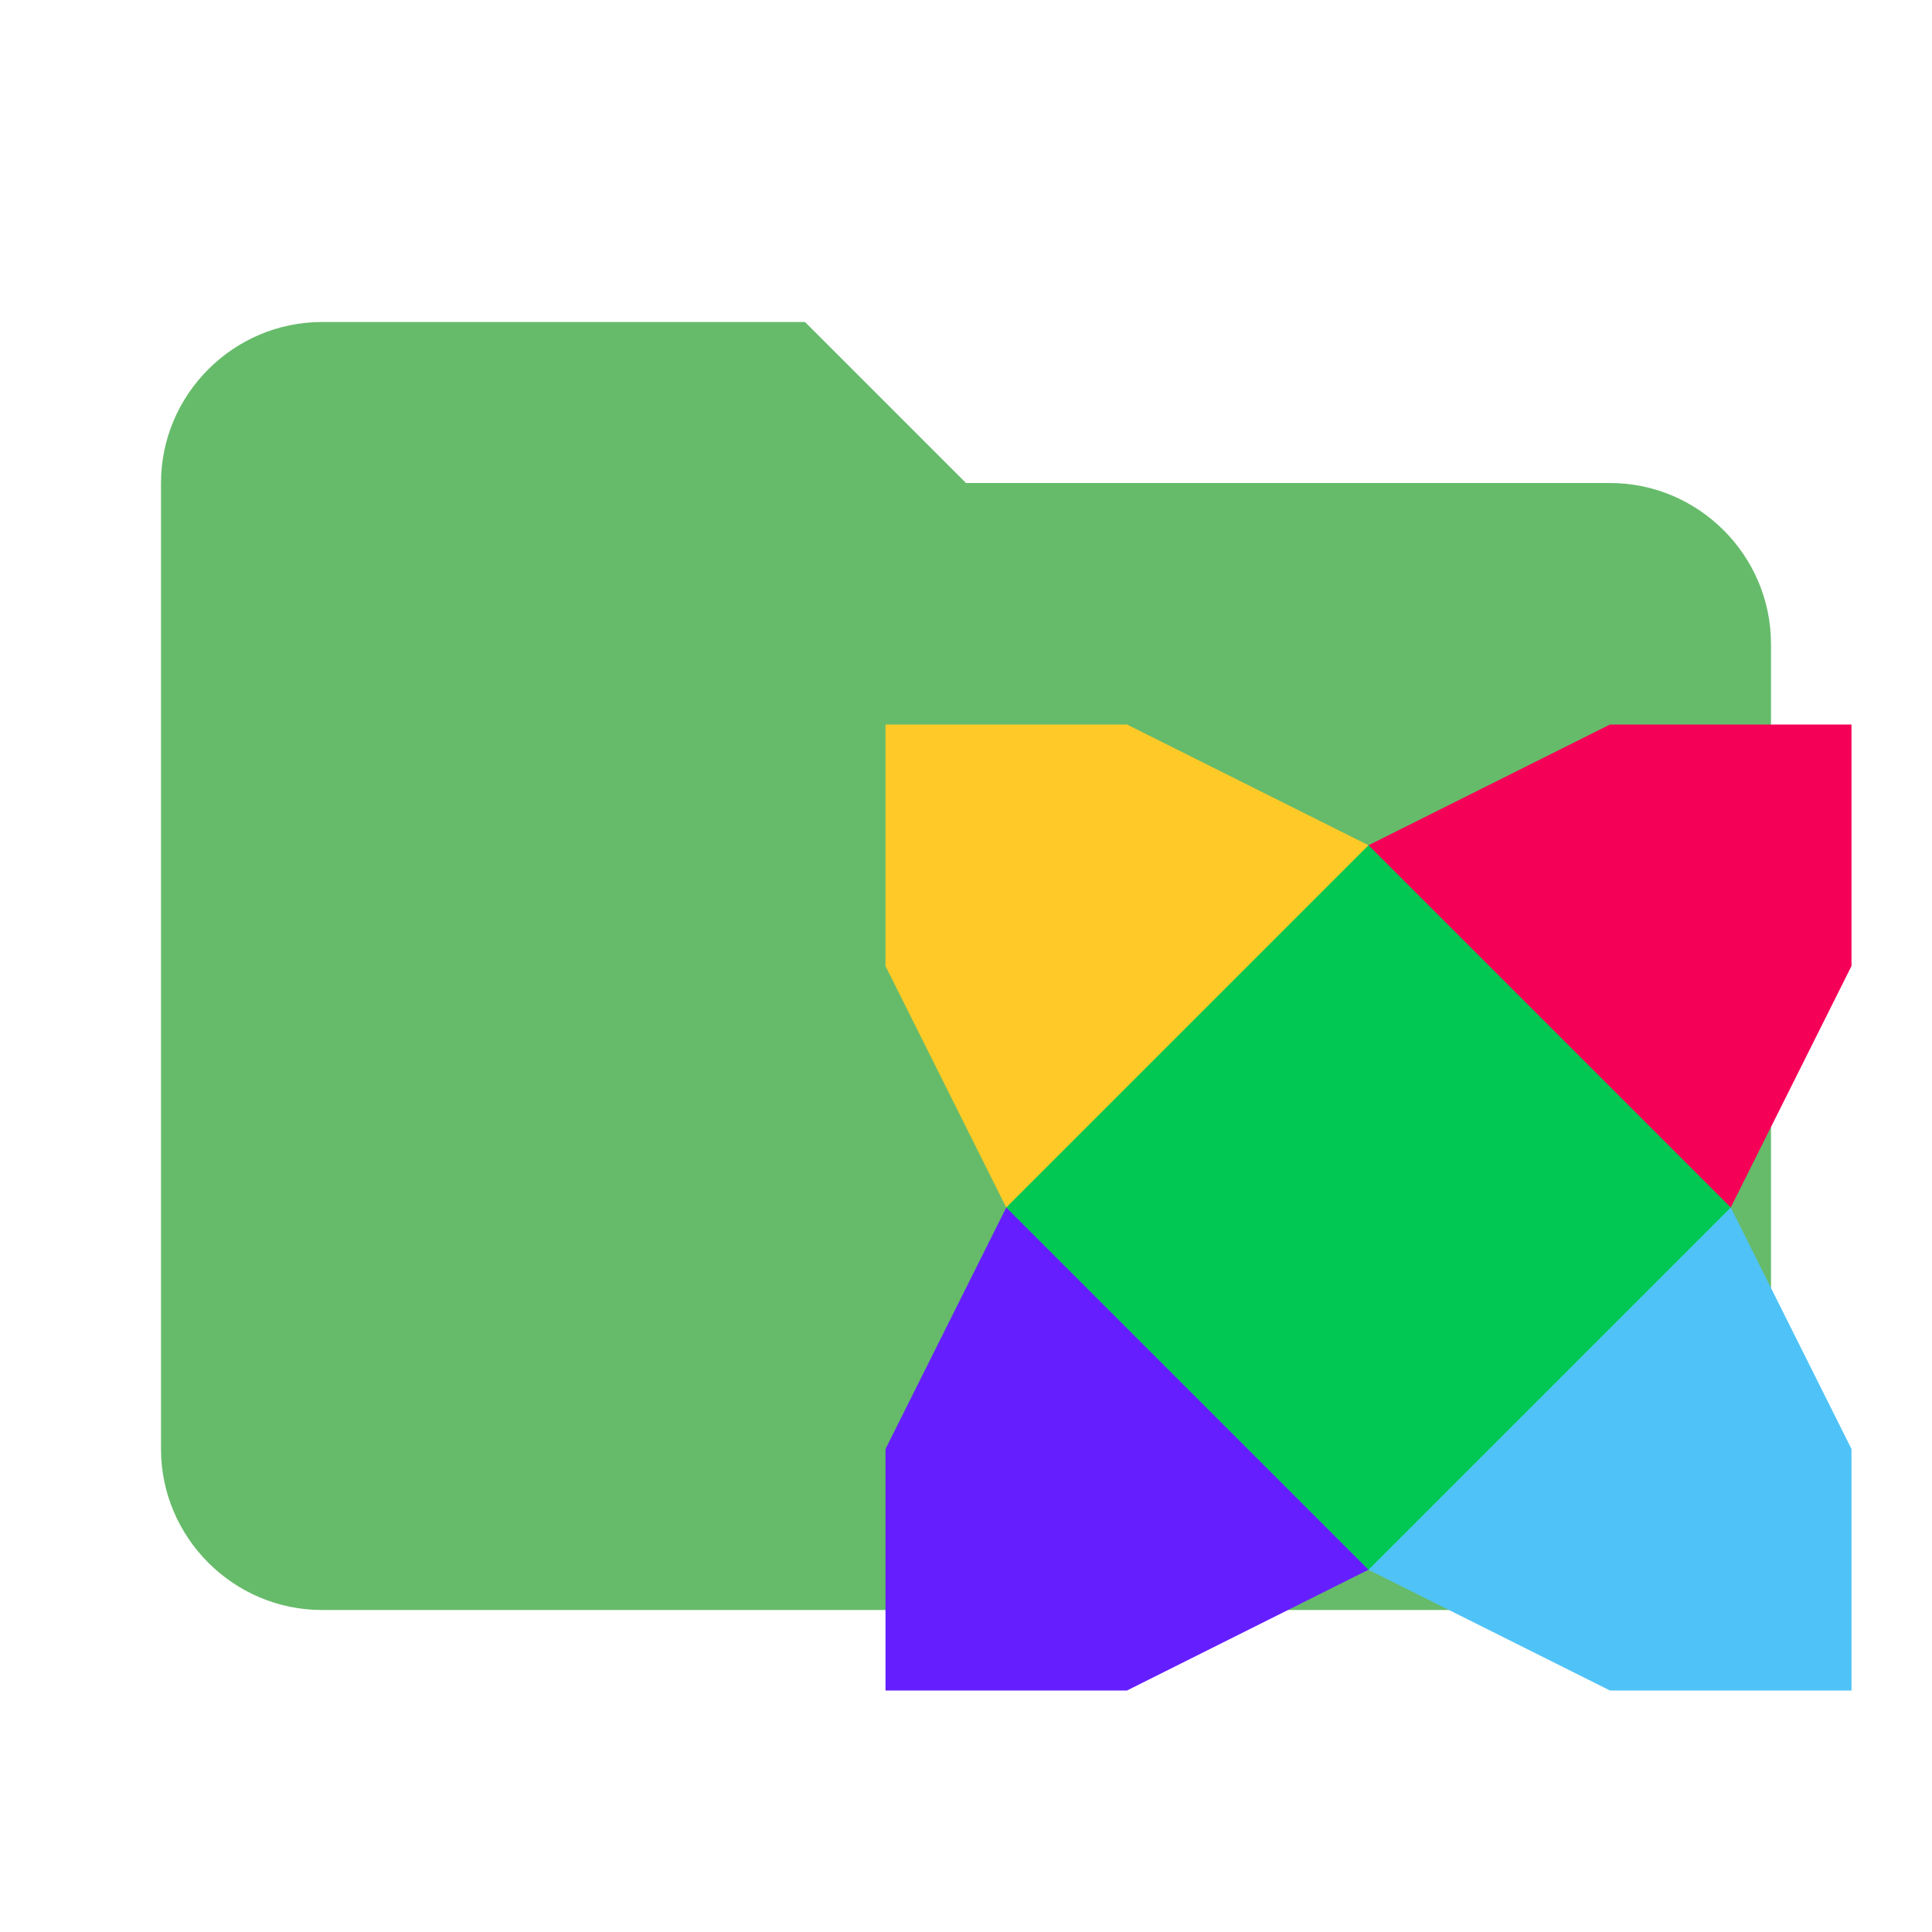
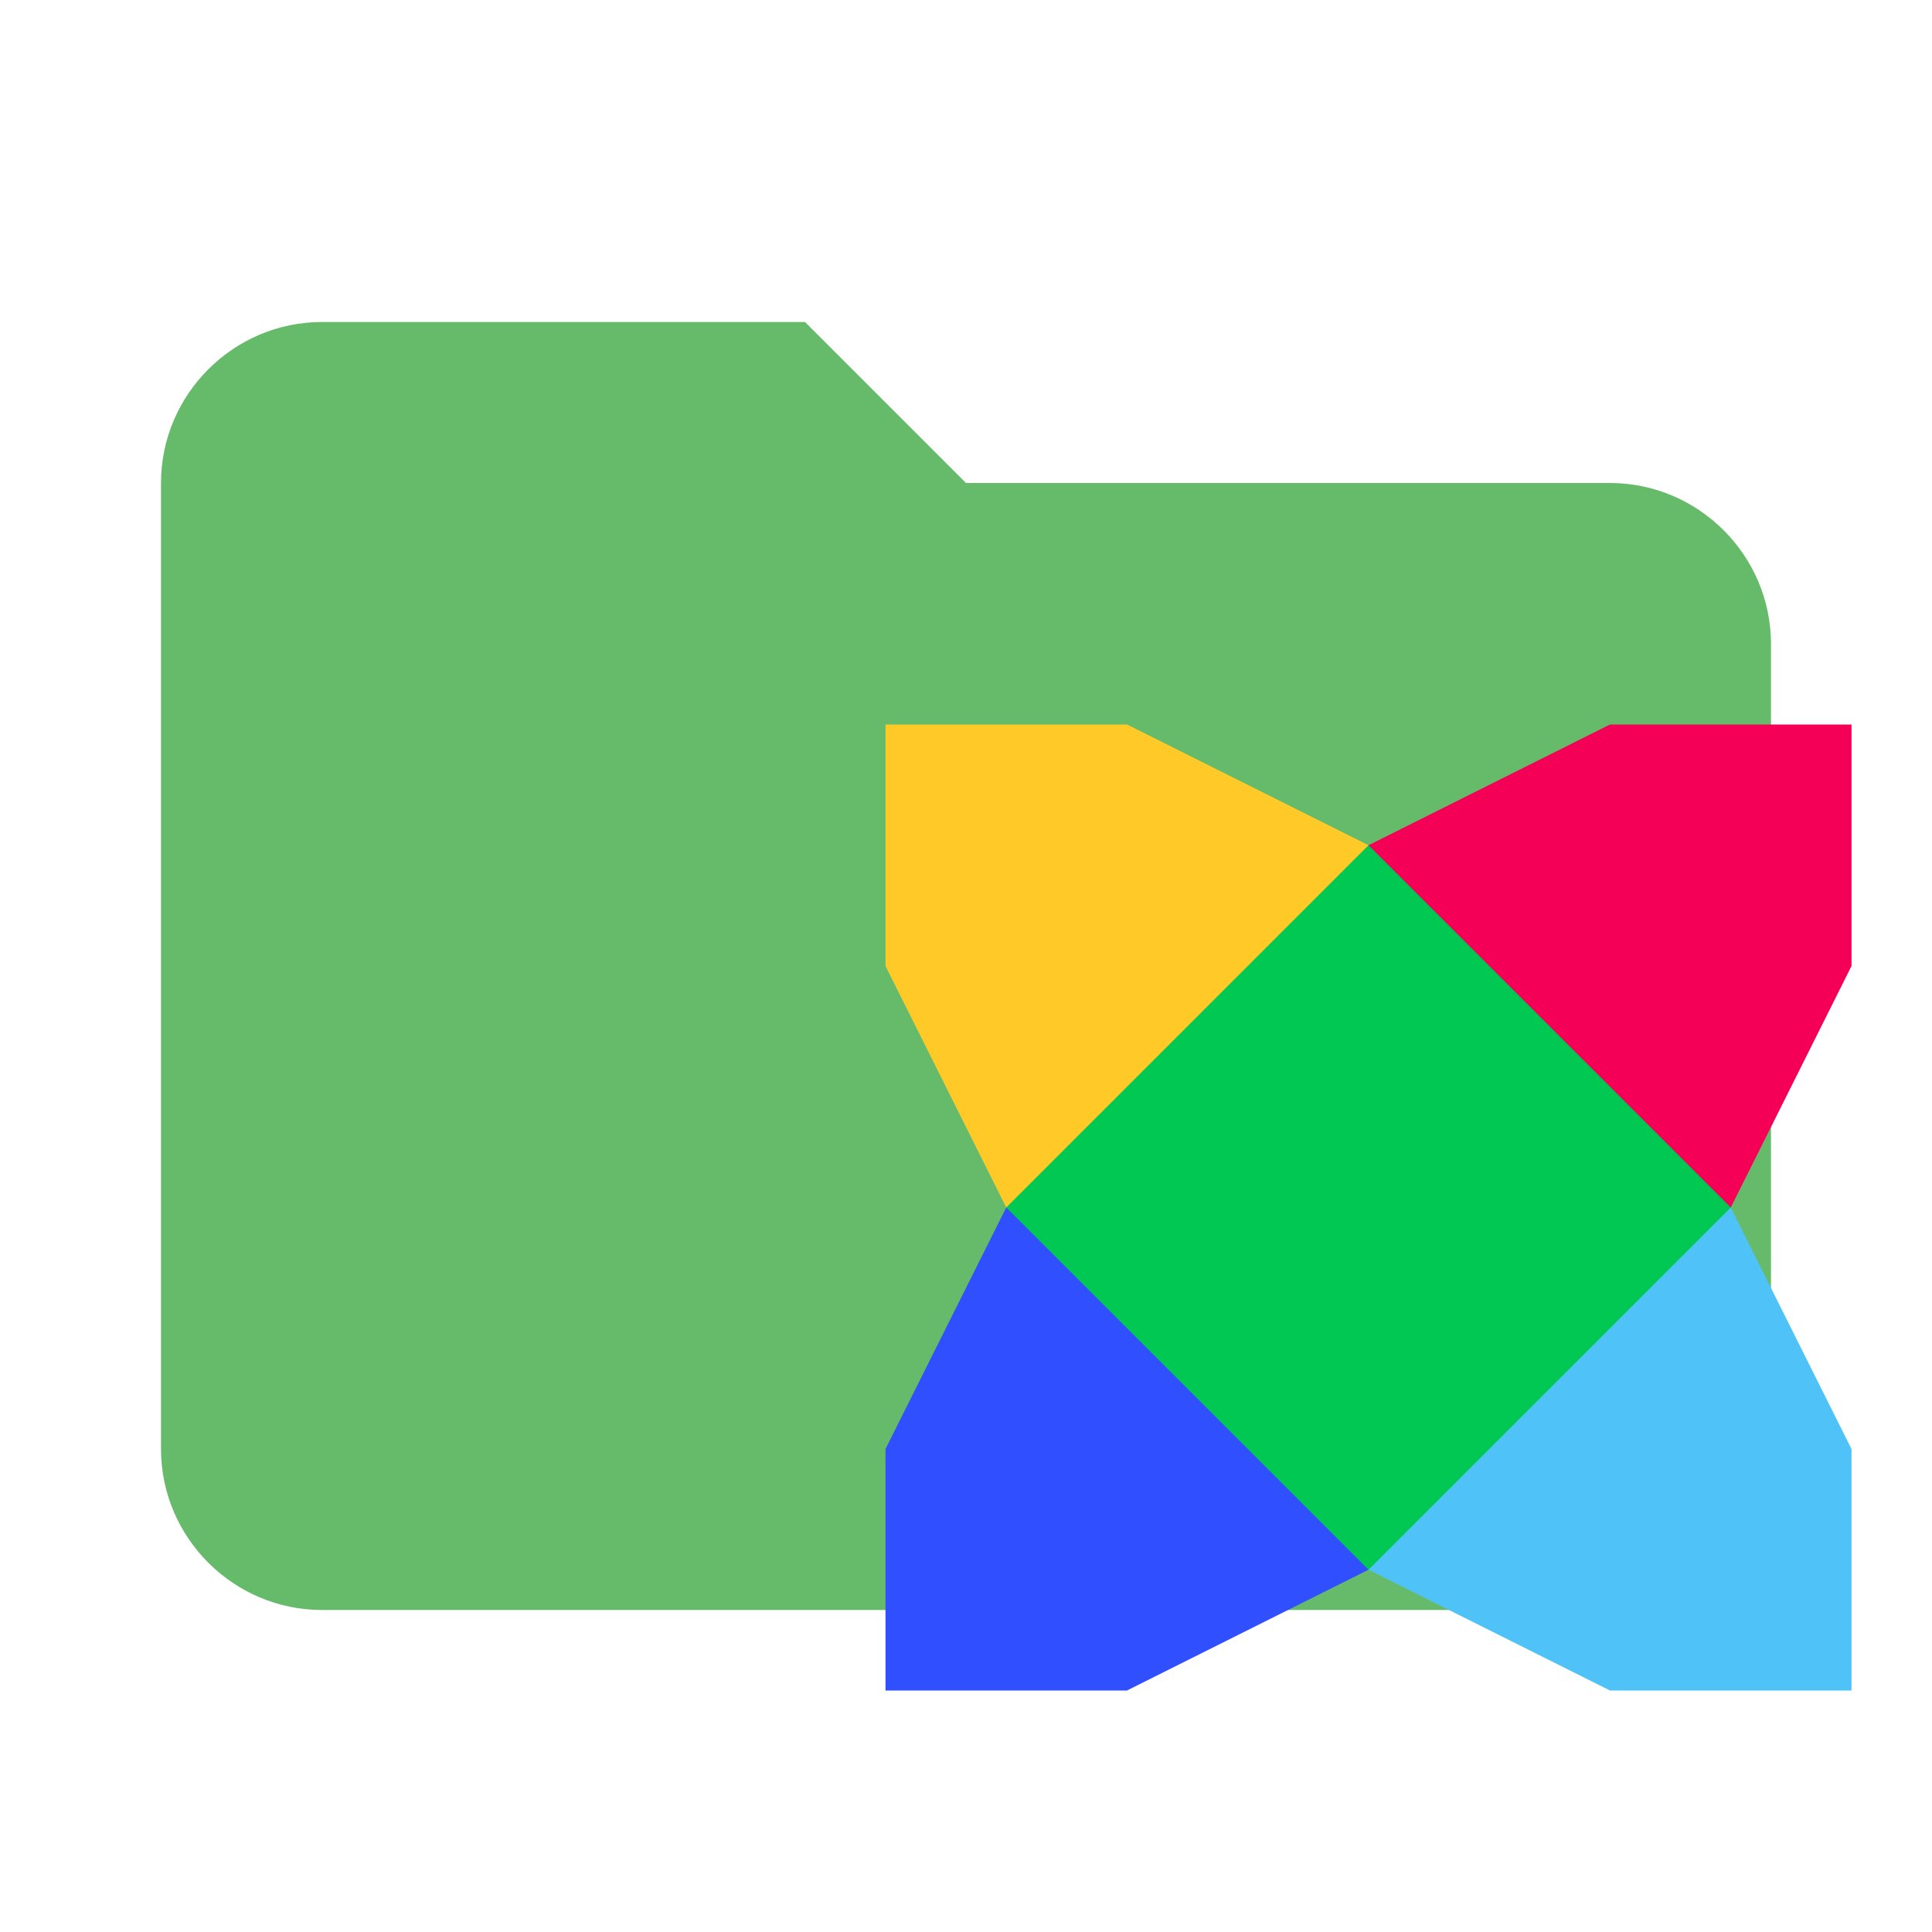
- <svg xmlns="http://www.w3.org/2000/svg" version="1.1" x="0px" y="0px" viewBox="0 0 24 24" style="enable-background:new 0 0 24 24;" xml:space="preserve">
+ <svg xmlns="http://www.w3.org/2000/svg" version="1.1" id="Layer_1" x="0px" y="0px" viewBox="0 0 24 24" style="enable-background:new 0 0 24 24;" xml:space="preserve">
  <style type="text/css">
	.st0{fill:#66BB6A;}
	.st1{fill:#00C853;}
	.st2{fill:#FFCA28;}
	.st3{fill:#F50057;}
- 	.st4{fill:#651FFF;}
+ 	.st4{fill:#304FFE;}
	.st5{fill:#4FC3F7;}
</style>
-   <g id="Layer_1">
+   <g id="Layer_1_00000152959476187729539350000000333173578116804746_">
    <path class="st0" d="M10,4H4C2.9,4,2,4.9,2,6v12c0,1.1,0.9,2,2,2h16c1.1,0,2-0.9,2-2V8c0-1.1-0.9-2-2-2h-8L10,4z" />
  </g>
-   <g id="Layer_2">
-     <g>
-       <path class="st1" d="M12.5,10.5h9v9h-9V10.5z" />
-       <path class="st2" d="M11,9h3l3,1.5L12.5,15L11,12V9z" />
-       <path class="st3" d="M17,10.5L20,9h3v3l-1.5,3L17,10.5z" />
-       <path class="st4" d="M12.5,15l4.5,4.5L14,21h-3v-3L12.5,15z" />
-       <path class="st5" d="M21.5,15l1.5,3v3h-3l-3-1.5L21.5,15z" />
-     </g>
+   <g>
+     <path class="st1" d="M12.5,10.5h9v9h-9V10.5z" />
+     <path class="st2" d="M11,9h3l3,1.5L12.5,15L11,12V9z" />
+     <path class="st3" d="M17,10.5L20,9h3v3l-1.5,3L17,10.5z" />
+     <path class="st4" d="M12.5,15l4.5,4.5L14,21h-3v-3L12.5,15z" />
+     <path class="st5" d="M21.5,15l1.5,3v3h-3l-3-1.5L21.5,15z" />
  </g>
</svg>
